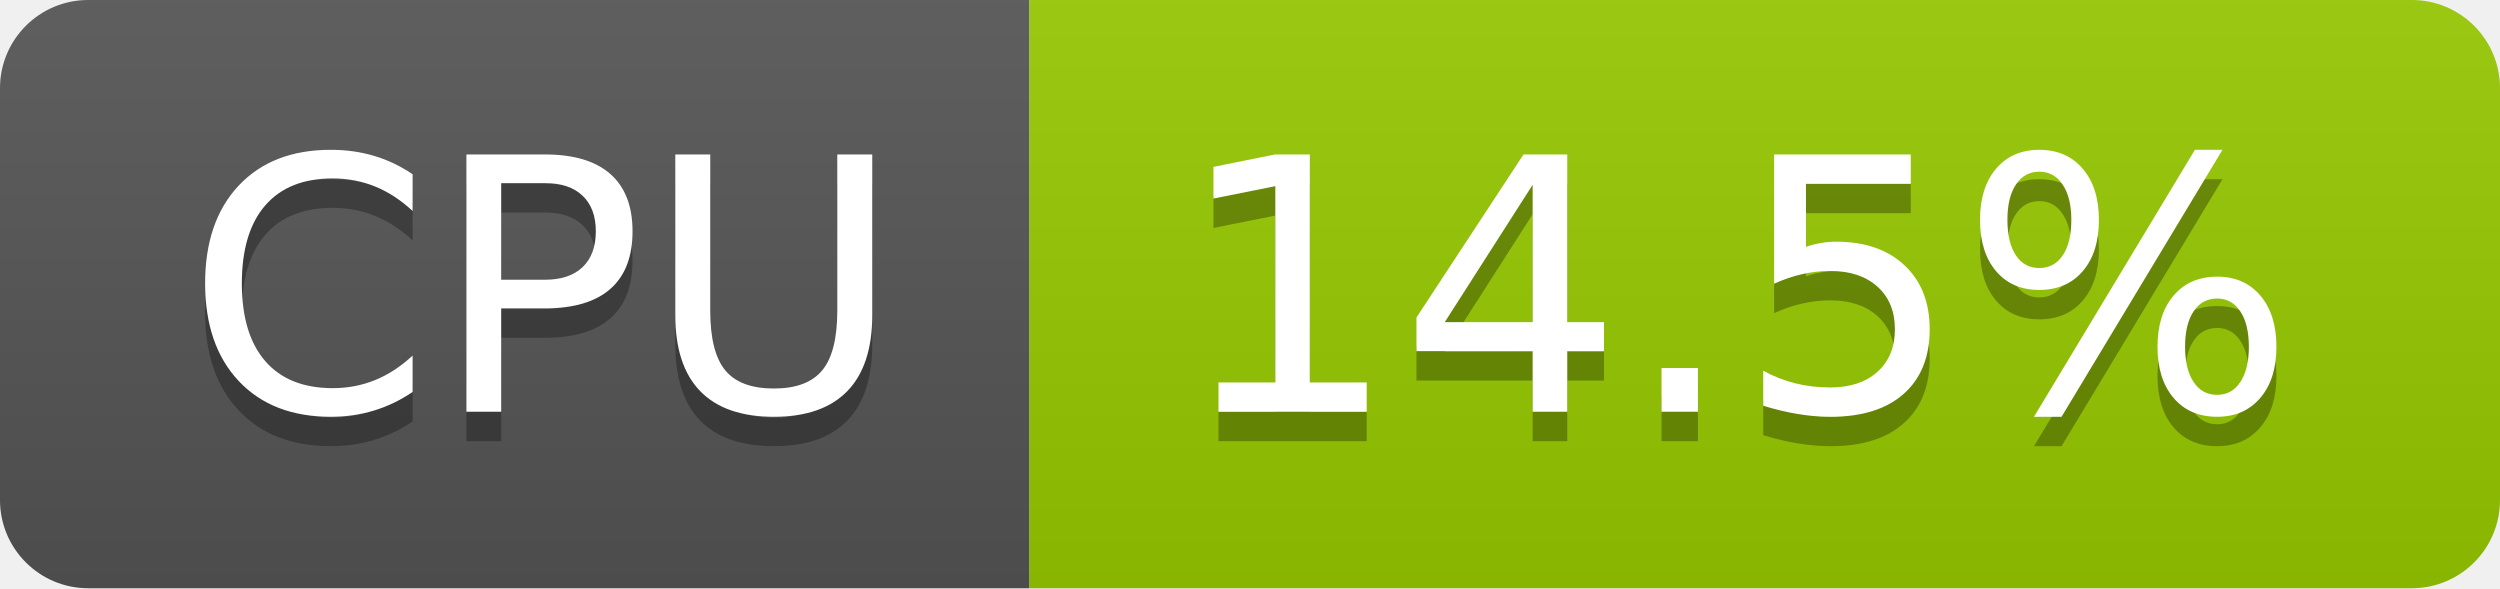
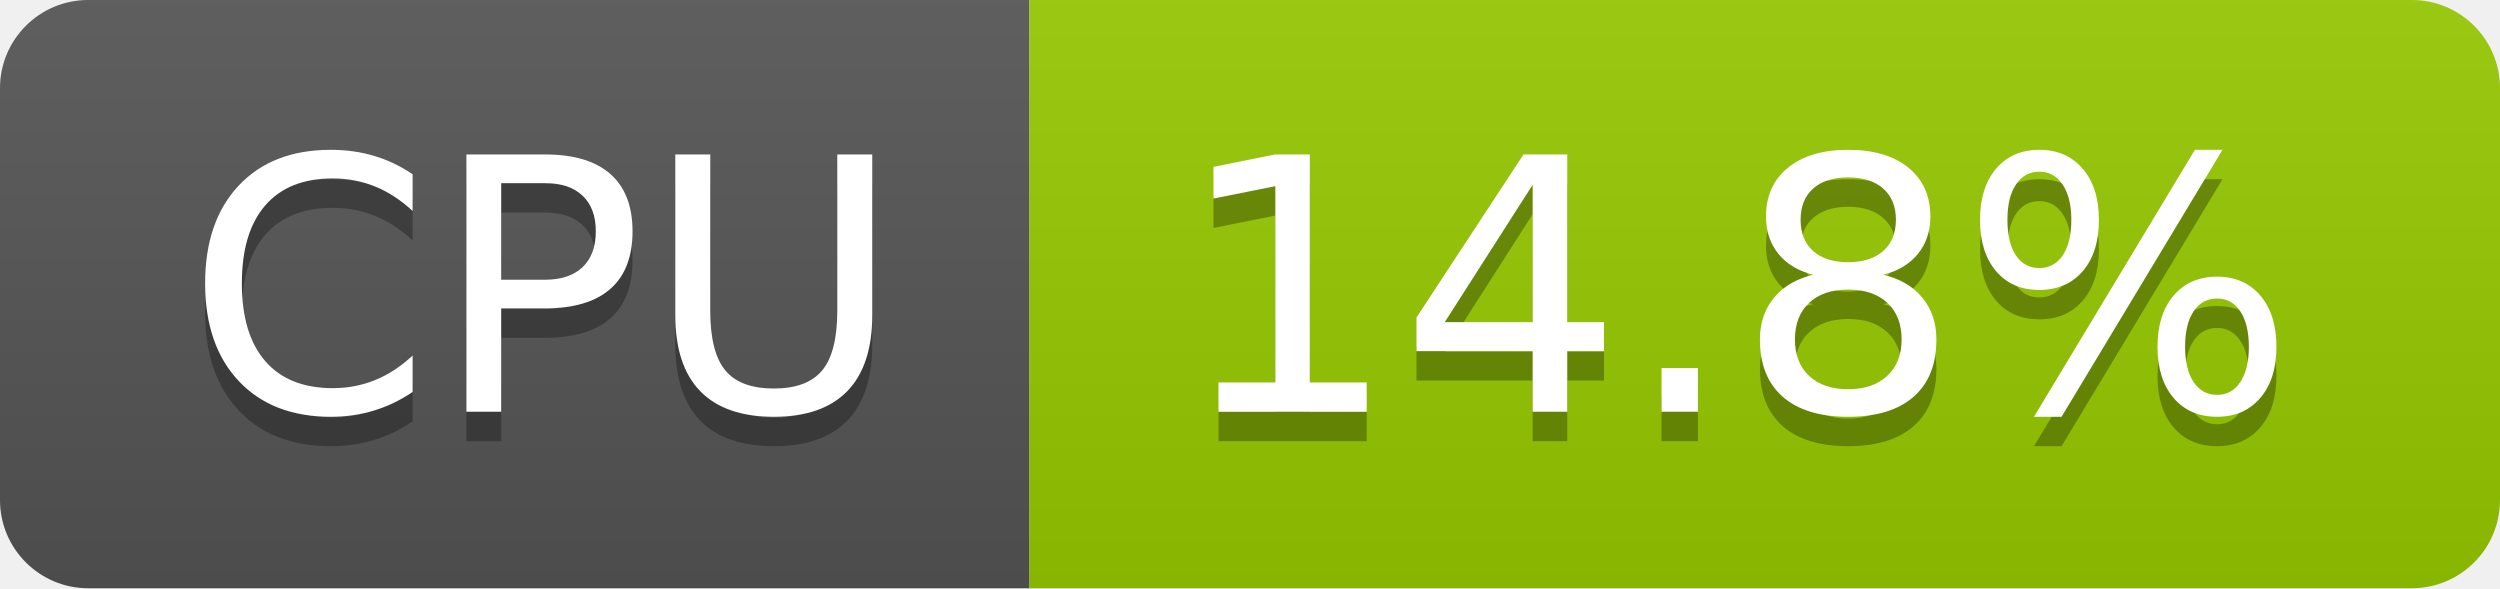
- <svg xmlns="http://www.w3.org/2000/svg" width="85" height="20" role="img" aria-label="CPU: 14.5%">
+ <svg xmlns="http://www.w3.org/2000/svg" width="85" height="20" role="img" aria-label="CPU: 14.8%">
  <linearGradient id="s" x2="0" y2="100%">
    <stop offset="0" stop-color="#bbb" stop-opacity=".1" />
    <stop offset="1" stop-opacity=".1" />
  </linearGradient>
  <clipPath id="r">
    <rect width="85" height="20" rx="3" fill="#fff" />
  </clipPath>
  <g clip-path="url(#r)">
    <rect width="35" height="20" fill="#555" />
    <rect x="35" width="50" height="20" fill="#97ca00" />
    <rect width="85" height="20" fill="url(#s)" />
  </g>
  <g fill="#fff" text-anchor="middle" font-family="Verdana,Geneva,DejaVu Sans,sans-serif" text-rendering="geometricPrecision" font-size="120">
    <text aria-hidden="true" x="185" y="150" fill="#010101" fill-opacity=".3" transform="scale(.1)" textLength="247">CPU</text>
    <text x="185" y="140" transform="scale(.1)" fill="#fff" textLength="247">CPU</text>
-     <text aria-hidden="true" x="590" y="150" fill="#010101" fill-opacity=".3" transform="scale(.1)" textLength="390">14.5%</text>
-     <text x="590" y="140" transform="scale(.1)" fill="#fff" textLength="390">14.5%</text>
+     <text aria-hidden="true" x="590" y="150" fill="#010101" fill-opacity=".3" transform="scale(.1)" textLength="390">14.8%</text>
+     <text x="590" y="140" transform="scale(.1)" fill="#fff" textLength="390">14.8%</text>
  </g>
</svg>
